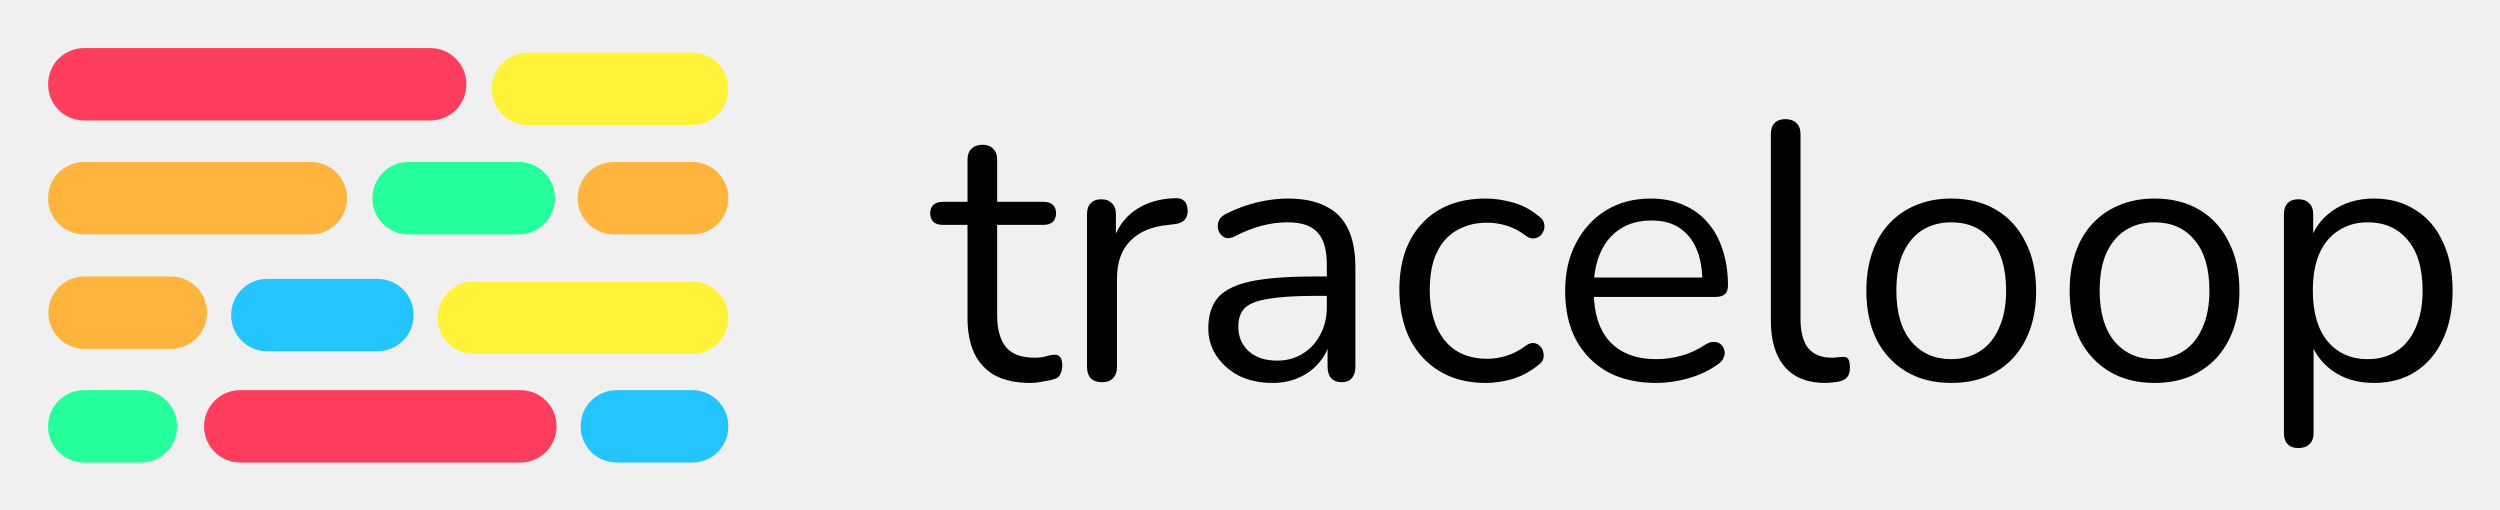
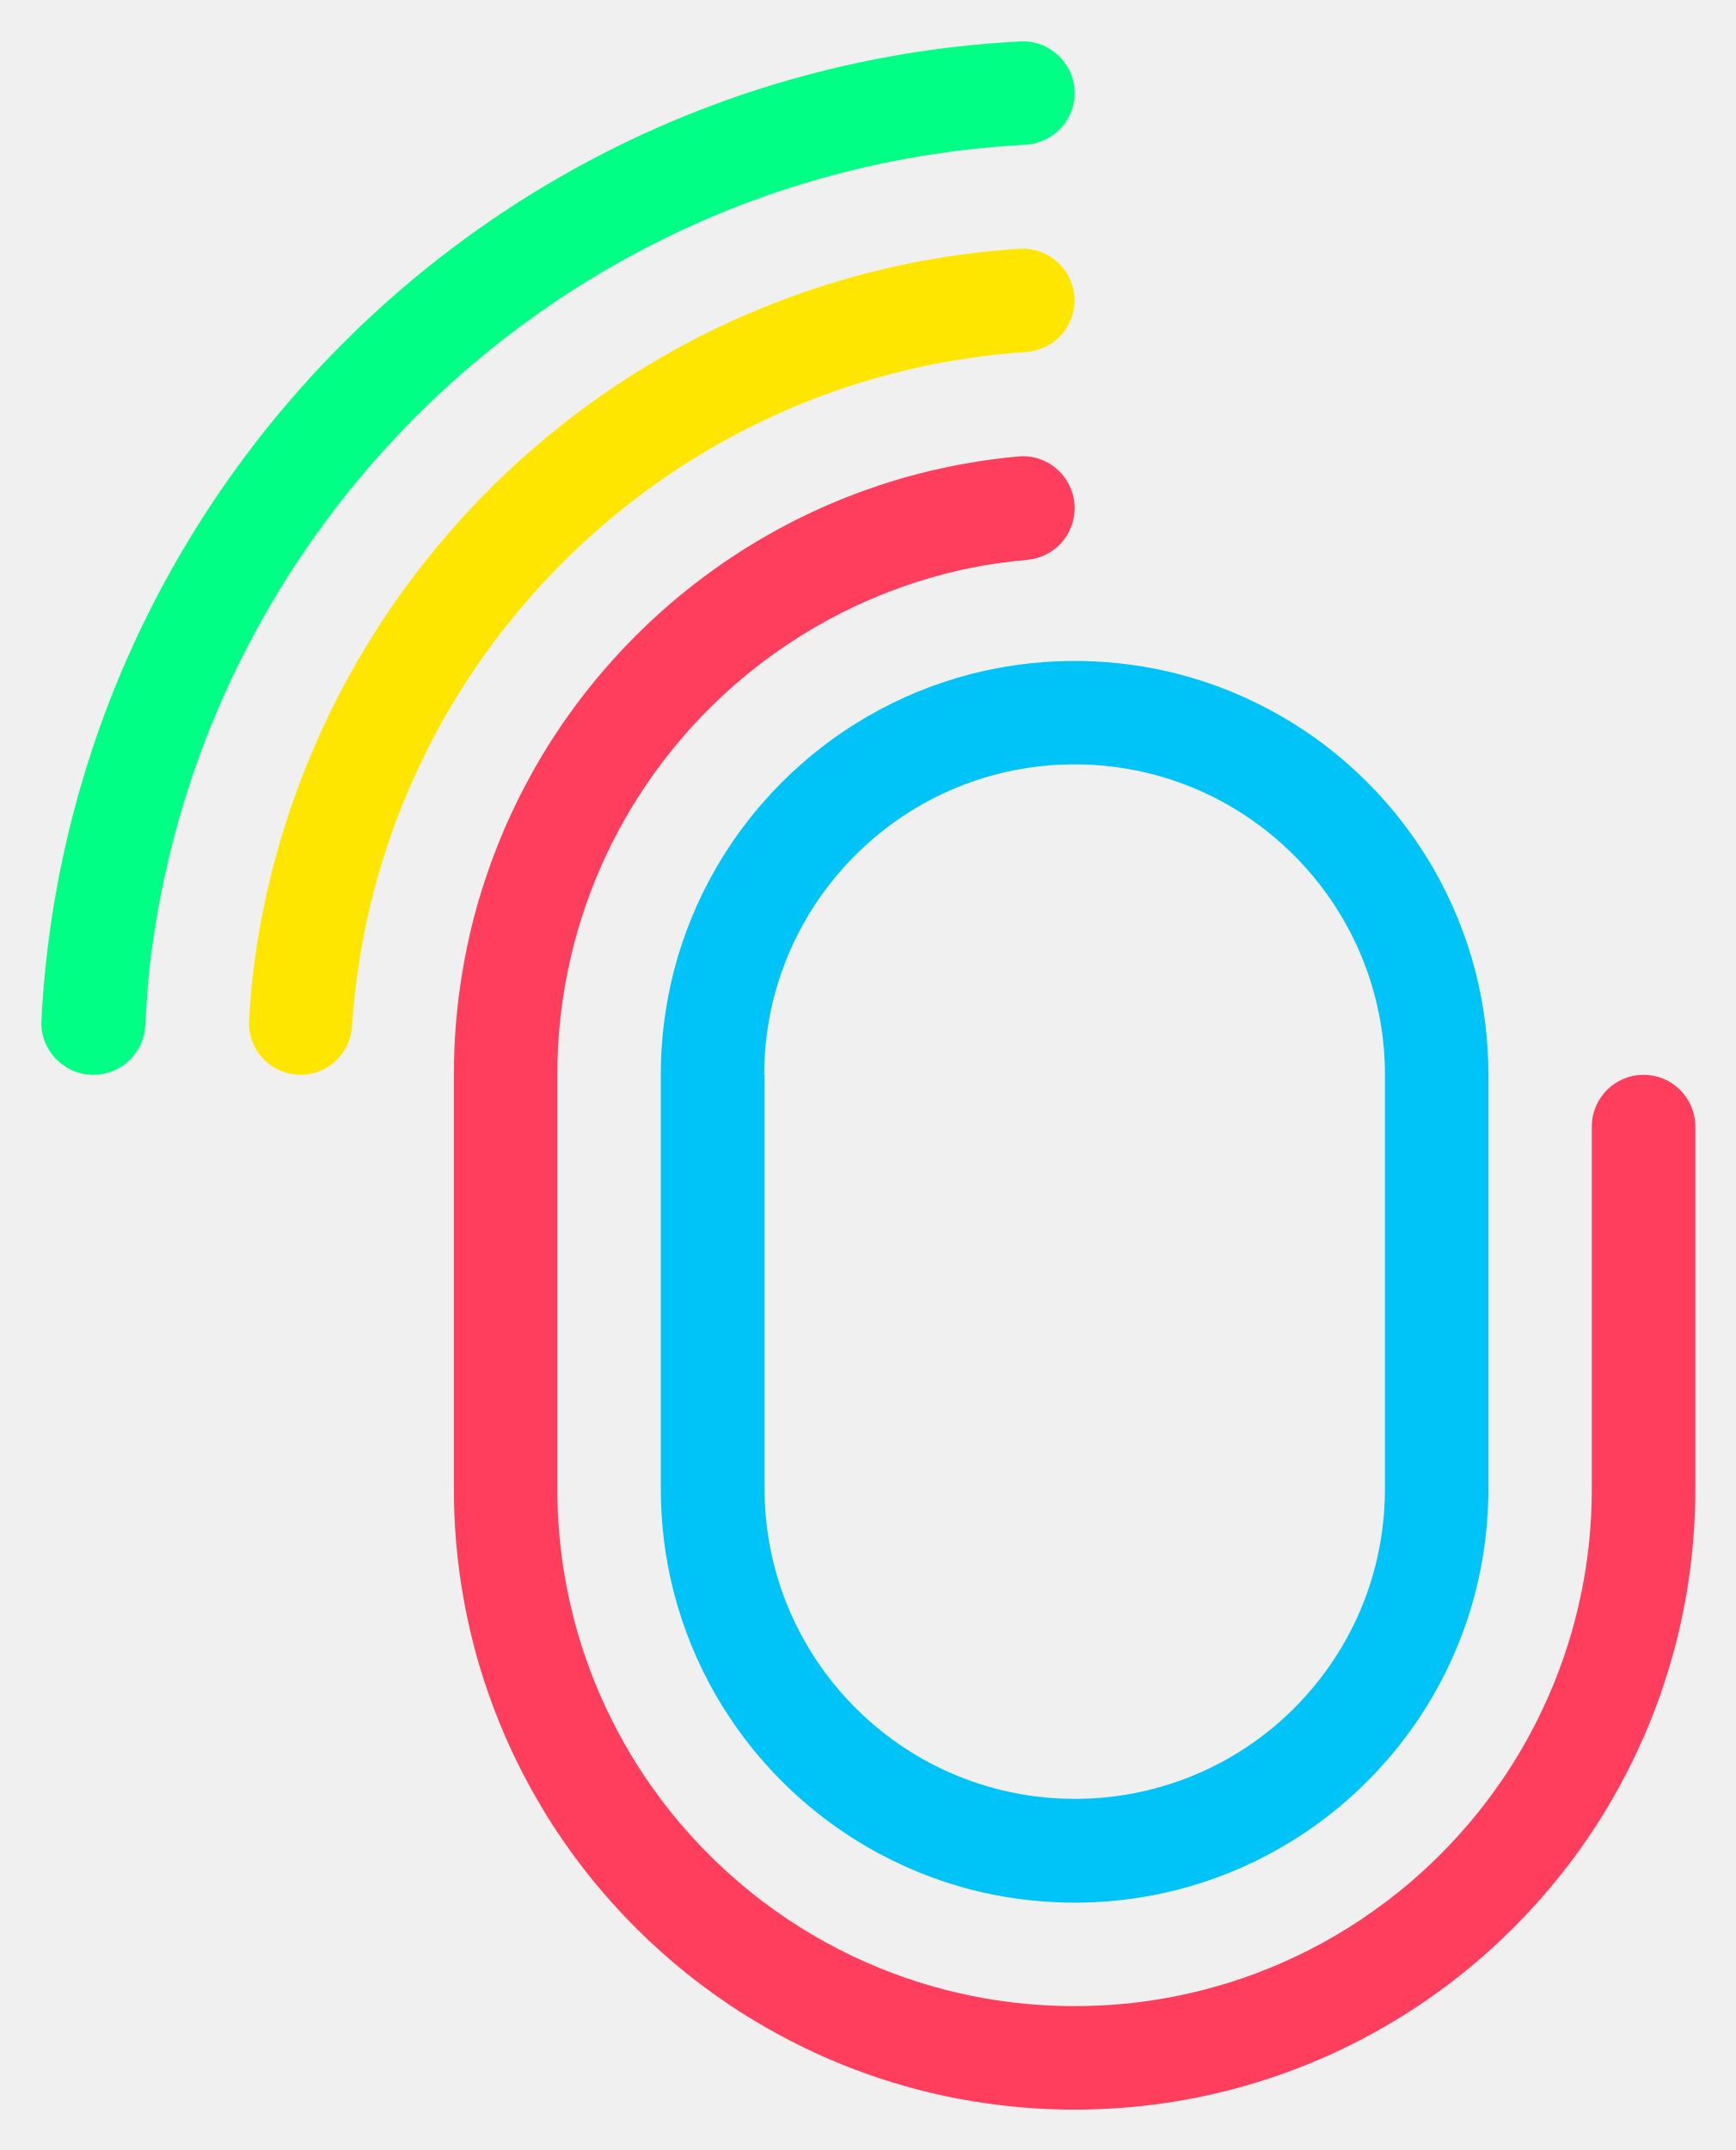
- <svg xmlns="http://www.w3.org/2000/svg" role="img" viewBox="-16.82 -16.82 874.64 178.14">
-   <path d="M343.688 117.152c-4.864 0-8.96-.853-12.288-2.56-3.243-1.792-5.675-4.352-7.296-7.68-1.621-3.413-2.432-7.552-2.432-12.416v-32.64h-8.576c-1.451 0-2.56-.341-3.328-1.024-.768-.768-1.152-1.792-1.152-3.072s.384-2.261 1.152-2.944c.768-.683 1.877-1.024 3.328-1.024h8.576v-14.72c0-1.707.469-2.987 1.408-3.84.939-.939 2.219-1.408 3.84-1.408s2.859.469 3.712 1.408c.939.853 1.408 2.133 1.408 3.84v14.72h16.128c1.451 0 2.56.341 3.328 1.024.768.683 1.152 1.664 1.152 2.944s-.384 2.304-1.152 3.072c-.768.683-1.877 1.024-3.328 1.024H332.04v31.616c0 4.864 1.024 8.576 3.072 11.136 2.048 2.475 5.376 3.712 9.984 3.712 1.621 0 2.987-.171 4.096-.512 1.195-.341 2.176-.512 2.944-.512.768-.085 1.408.171 1.92.768s.768 1.621.768 3.072c0 1.024-.213 1.963-.64 2.816-.341.853-.981 1.451-1.92 1.792-1.024.341-2.389.64-4.096.896-1.621.341-3.115.512-4.48.512zm25.038-.256c-1.707 0-3.029-.469-3.968-1.408-.853-.939-1.28-2.261-1.28-3.968V58.144c0-1.707.427-2.987 1.28-3.84.853-.939 2.091-1.408 3.712-1.408s2.859.469 3.712 1.408c.939.853 1.408 2.133 1.408 3.84v10.368h-1.28c1.365-5.035 3.968-8.917 7.808-11.648 3.84-2.731 8.576-4.181 14.208-4.352 1.28-.085 2.304.213 3.072.896.768.597 1.195 1.664 1.28 3.2.085 1.451-.256 2.603-1.024 3.456s-1.963 1.365-3.584 1.536l-2.048.256c-5.803.512-10.283 2.389-13.44 5.632-3.072 3.157-4.608 7.509-4.608 13.056v30.976c0 1.707-.469 3.029-1.408 3.968-.853.939-2.133 1.408-3.84 1.408zm59.586.256c-4.267 0-8.107-.811-11.52-2.432-3.328-1.707-5.973-4.011-7.936-6.912s-2.944-6.144-2.944-9.728c0-4.608 1.152-8.235 3.456-10.88 2.389-2.645 6.272-4.523 11.648-5.632 5.461-1.109 12.885-1.664 22.272-1.664h5.76v6.784h-5.632c-6.912 0-12.373.341-16.384 1.024-3.925.597-6.699 1.664-8.32 3.2-1.536 1.536-2.304 3.712-2.304 6.528 0 3.499 1.195 6.357 3.584 8.576 2.475 2.219 5.803 3.328 9.984 3.328 3.413 0 6.4-.811 8.96-2.432 2.645-1.621 4.693-3.84 6.144-6.656 1.536-2.816 2.304-6.059 2.304-9.728V75.936c0-5.291-1.067-9.088-3.2-11.392-2.133-2.389-5.632-3.584-10.496-3.584-2.987 0-5.973.384-8.96 1.152-2.987.768-6.144 2.005-9.472 3.712-1.195.597-2.219.811-3.072.64-.853-.256-1.536-.725-2.048-1.408s-.811-1.451-.896-2.304c-.085-.939.085-1.835.512-2.688.512-.853 1.28-1.536 2.304-2.048 3.755-1.877 7.467-3.243 11.136-4.096 3.669-.853 7.168-1.28 10.496-1.28 5.376 0 9.813.896 13.312 2.688 3.499 1.707 6.101 4.352 7.808 7.936 1.707 3.499 2.56 8.021 2.56 13.568v34.688c0 1.707-.427 3.029-1.28 3.968-.768.939-1.92 1.408-3.456 1.408-1.621 0-2.859-.469-3.712-1.408-.853-.939-1.28-2.261-1.28-3.968v-9.984h1.152c-.683 3.243-2.005 6.016-3.968 8.32-1.877 2.304-4.224 4.096-7.04 5.376-2.816 1.28-5.973 1.92-9.472 1.92zm74.659 0c-6.229 0-11.605-1.365-16.128-4.096s-8.021-6.528-10.496-11.392c-2.389-4.949-3.584-10.667-3.584-17.152 0-4.949.683-9.387 2.048-13.312s3.371-7.253 6.016-9.984c2.645-2.816 5.803-4.949 9.472-6.4 3.755-1.451 7.979-2.176 12.672-2.176 3.072 0 6.272.469 9.6 1.408 3.328.939 6.357 2.56 9.088 4.864.853.597 1.408 1.323 1.664 2.176.256.853.256 1.707 0 2.56-.256.768-.683 1.451-1.28 2.048-.597.512-1.365.811-2.304.896-.853.085-1.749-.213-2.688-.896-2.219-1.707-4.48-2.901-6.784-3.584-2.304-.683-4.523-1.024-6.656-1.024-3.328 0-6.229.555-8.704 1.664-2.475 1.024-4.565 2.517-6.272 4.48-1.707 1.963-3.029 4.395-3.968 7.296-.853 2.901-1.28 6.272-1.28 10.112 0 7.424 1.749 13.312 5.248 17.664 3.499 4.267 8.491 6.4 14.976 6.4 2.133 0 4.309-.341 6.528-1.024 2.304-.683 4.608-1.877 6.912-3.584.939-.683 1.835-.981 2.688-.896.853.085 1.579.427 2.176 1.024.597.512.981 1.195 1.152 2.048.256.853.256 1.707 0 2.56-.256.768-.811 1.451-1.664 2.048-2.731 2.219-5.717 3.84-8.96 4.864-3.243.939-6.4 1.408-9.472 1.408zm59.664 0c-6.571 0-12.245-1.28-17.024-3.84-4.693-2.645-8.363-6.357-11.008-11.136-2.56-4.779-3.84-10.496-3.84-17.152 0-6.485 1.28-12.117 3.84-16.896 2.56-4.864 6.059-8.661 10.496-11.392 4.523-2.731 9.728-4.096 15.616-4.096 4.181 0 7.936.725 11.264 2.176 3.328 1.365 6.144 3.371 8.448 6.016 2.389 2.645 4.181 5.845 5.376 9.6 1.28 3.755 1.92 7.979 1.92 12.672 0 1.365-.384 2.389-1.152 3.072-.768.597-1.877.896-3.328.896h-44.544v-6.784h42.112l-2.048 1.664c0-4.608-.683-8.491-2.048-11.648-1.365-3.243-3.371-5.717-6.016-7.424-2.56-1.707-5.803-2.56-9.728-2.56-4.352 0-8.064 1.024-11.136 3.072-2.987 1.963-5.248 4.736-6.784 8.32-1.536 3.499-2.304 7.595-2.304 12.288v.768c0 7.851 1.877 13.824 5.632 17.92 3.84 4.096 9.259 6.144 16.256 6.144 2.901 0 5.76-.384 8.576-1.152 2.901-.768 5.717-2.048 8.448-3.84 1.195-.768 2.261-1.109 3.2-1.024 1.024 0 1.835.299 2.432.896.597.512.981 1.195 1.152 2.048.256.768.171 1.621-.256 2.56-.341.939-1.067 1.749-2.176 2.432-2.816 2.048-6.144 3.627-9.984 4.736s-7.637 1.664-11.392 1.664zm59.037 0c-6.144 0-10.837-1.877-14.08-5.632-3.243-3.755-4.864-9.131-4.864-16.128v-65.28c0-1.707.427-2.987 1.28-3.84.853-.939 2.133-1.408 3.84-1.408 1.621 0 2.901.469 3.84 1.408.939.853 1.408 2.133 1.408 3.84v64.512c0 4.608.896 8.064 2.688 10.368 1.877 2.219 4.608 3.328 8.192 3.328.768 0 1.451-.043 2.048-.128s1.195-.128 1.792-.128c.939-.085 1.579.128 1.92.64.427.512.64 1.536.64 3.072s-.341 2.688-1.024 3.456c-.683.768-1.792 1.28-3.328 1.536-.683.085-1.408.171-2.176.256-.768.085-1.493.128-2.176.128zm44.162 0c-6.059 0-11.307-1.323-15.744-3.968-4.437-2.645-7.893-6.357-10.368-11.136-2.389-4.864-3.584-10.581-3.584-17.152 0-4.949.683-9.387 2.048-13.312 1.365-4.011 3.371-7.424 6.016-10.24s5.76-4.949 9.344-6.4c3.669-1.536 7.765-2.304 12.288-2.304 6.059 0 11.307 1.323 15.744 3.968 4.437 2.645 7.851 6.4 10.24 11.264 2.475 4.779 3.712 10.453 3.712 17.024 0 4.949-.683 9.387-2.048 13.312-1.365 3.925-3.371 7.339-6.016 10.24-2.645 2.816-5.803 4.992-9.472 6.528-3.584 1.451-7.637 2.176-12.16 2.176zm0-8.32c3.84 0 7.211-.939 10.112-2.816 2.901-1.877 5.12-4.608 6.656-8.192 1.621-3.584 2.432-7.893 2.432-12.928 0-7.765-1.749-13.696-5.248-17.792-3.413-4.096-8.064-6.144-13.952-6.144-3.925 0-7.339.939-10.24 2.816-2.816 1.792-5.035 4.48-6.656 8.064-1.536 3.499-2.304 7.851-2.304 13.056 0 7.68 1.749 13.611 5.248 17.792 3.499 4.096 8.149 6.144 13.952 6.144zm71.125 8.32c-6.059 0-11.307-1.323-15.744-3.968-4.437-2.645-7.893-6.357-10.368-11.136-2.389-4.864-3.584-10.581-3.584-17.152 0-4.949.683-9.387 2.048-13.312 1.365-4.011 3.371-7.424 6.016-10.24s5.76-4.949 9.344-6.4c3.669-1.536 7.765-2.304 12.288-2.304 6.059 0 11.307 1.323 15.744 3.968 4.437 2.645 7.851 6.4 10.24 11.264 2.475 4.779 3.712 10.453 3.712 17.024 0 4.949-.683 9.387-2.048 13.312-1.365 3.925-3.371 7.339-6.016 10.24-2.645 2.816-5.803 4.992-9.472 6.528-3.584 1.451-7.637 2.176-12.16 2.176zm0-8.32c3.84 0 7.211-.939 10.112-2.816 2.901-1.877 5.12-4.608 6.656-8.192 1.621-3.584 2.432-7.893 2.432-12.928 0-7.765-1.749-13.696-5.248-17.792-3.413-4.096-8.064-6.144-13.952-6.144-3.925 0-7.339.939-10.24 2.816-2.816 1.792-5.035 4.48-6.656 8.064-1.536 3.499-2.304 7.851-2.304 13.056 0 7.68 1.749 13.611 5.248 17.792 3.499 4.096 8.149 6.144 13.952 6.144zm50.389 31.104c-1.707 0-2.987-.469-3.84-1.408-.853-.853-1.28-2.133-1.28-3.84V58.144c0-1.707.427-2.987 1.28-3.84.853-.939 2.091-1.408 3.712-1.408 1.707 0 2.987.469 3.84 1.408.939.853 1.408 2.133 1.408 3.84v12.16l-1.408-1.792c1.365-4.864 4.053-8.704 8.064-11.52 4.096-2.901 8.96-4.352 14.592-4.352 5.547 0 10.368 1.323 14.464 3.968 4.181 2.56 7.381 6.272 9.6 11.136 2.304 4.779 3.456 10.496 3.456 17.152 0 6.571-1.152 12.288-3.456 17.152-2.219 4.779-5.376 8.491-9.472 11.136-4.096 2.645-8.96 3.968-14.592 3.968s-10.453-1.408-14.464-4.224c-4.011-2.901-6.741-6.741-8.192-11.52h1.536v33.28c0 1.707-.469 2.987-1.408 3.84-.939.939-2.219 1.408-3.84 1.408zm24.192-31.104c3.925 0 7.296-.939 10.112-2.816 2.901-1.877 5.12-4.608 6.656-8.192 1.621-3.584 2.432-7.893 2.432-12.928 0-7.765-1.749-13.696-5.248-17.792-3.413-4.096-8.064-6.144-13.952-6.144-3.84 0-7.211.939-10.112 2.816-2.901 1.792-5.163 4.48-6.784 8.064-1.536 3.499-2.304 7.851-2.304 13.056 0 7.68 1.749 13.611 5.248 17.792 3.499 4.096 8.149 6.144 13.952 6.144z" />
-   <g clip-path="url(#clip0_1932_22)">
-     <path fill="#24FF9C" d="M32.487 144.998H12.639c-7.022 0-12.64-5.627-12.64-12.661s5.618-12.662 12.64-12.662h19.849c7.022 0 12.639 5.628 12.639 12.662 0 7.034-5.618 12.661-12.639 12.661zM164.688 65.183h-38.574c-7.022 0-12.639-5.627-12.639-12.662s5.617-12.662 12.639-12.662h38.574c7.022 0 12.64 5.627 12.64 12.662s-5.712 12.662-12.64 12.662z" />
-     <path fill="#24C5FF" d="M115.253 106.076H76.679c-7.022 0-12.639-5.627-12.639-12.662 0-7.034 5.617-12.662 12.639-12.662h38.574c7.022 0 12.639 5.627 12.639 12.662 0 7.035-5.711 12.662-12.639 12.662zm110.105 38.922h-26.403c-7.022 0-12.64-5.627-12.64-12.661s5.618-12.662 12.64-12.662h26.403c7.021 0 12.639 5.628 12.639 12.662 0 7.034-5.618 12.661-12.639 12.661z" />
-     <path fill="#FFF238" d="M225.357 26.917h-57.486c-7.022 0-12.64-5.627-12.64-12.662 0-7.034 5.618-12.662 12.64-12.662h57.486c7.022 0 12.64 5.627 12.64 12.662 0 7.034-5.618 12.662-12.64 12.662zm.001 80.097h-76.399c-7.022 0-12.64-5.628-12.64-12.662 0-7.034 5.618-12.662 12.64-12.662h76.399c7.022 0 12.639 5.627 12.639 12.662 0 7.034-5.617 12.662-12.639 12.662z" />
-     <path fill="#FF3D5D" d="M133.791 25.323H12.639c-7.022 0-12.64-5.627-12.64-12.662C-.001 5.627 5.617 0 12.639 0H133.697c7.022 0 12.64 5.627 12.64 12.662 0 7.034-5.618 12.662-12.546 12.662z" />
-     <path fill="#FFB53D" d="M91.94 65.183H12.639c-7.022 0-12.64-5.627-12.64-12.662S5.617 39.86 12.639 39.86h79.301c7.022 0 12.639 5.627 12.639 12.662s-5.711 12.662-12.639 12.662zm133.417 0h-27.432c-7.022 0-12.64-5.627-12.64-12.662s5.618-12.662 12.64-12.662h27.432c7.022 0 12.64 5.627 12.64 12.662s-5.618 12.662-12.64 12.662zM42.974 105.232H12.732c-7.022 0-12.64-5.628-12.64-12.662 0-7.034 5.618-12.662 12.64-12.662h30.241c7.022 0 12.64 5.627 12.64 12.662s-5.711 12.662-12.64 12.662z" />
-     <path fill="#FF3D5D" d="M165.249 144.998H67.222c-7.022 0-12.639-5.627-12.639-12.661s5.618-12.662 12.639-12.662h98.026c7.022 0 12.64 5.628 12.64 12.662 0 7.034-5.712 12.661-12.64 12.661z" />
-   </g>
-   <defs>
-     <clipPath id="clip0_1932_22">
-       <path fill="#fff" d="M0 0h238v145H0z" />
-     </clipPath>
-   </defs>
+ <svg xmlns="http://www.w3.org/2000/svg" role="img" viewBox="-8.77 -8.77 368.29 456.04">
+   <path fill="#00ff85" d="M11.04 219.21c5.86 0 10.7-4.58 11.01-10.44.24-4.56.56-9.1.82-11.52.82-7.45 2.06-14.78 3.69-21.94 1.7-7.49 3.82-14.82 6.34-21.95 2.66-7.54 5.77-14.86 9.29-21.94.46-.93.94-1.86 1.42-2.78 3.42-6.61 7.2-13.02 11.32-19.17 3.33-4.98 6.89-9.79 10.64-14.44 2.07-2.55 4.21-5.06 6.4-7.51 4.89-5.47 10.08-10.67 15.55-15.55 2.45-2.2 4.97-4.33 7.53-6.4 4.63-3.76 9.45-7.31 14.42-10.64 6.15-4.11 12.55-7.89 19.16-11.31.92-.48 1.86-.96 2.79-1.42 7.09-3.52 14.41-6.63 21.94-9.3 7.14-2.52 14.47-4.64 21.95-6.34 7.17-1.63 14.5-2.86 21.94-3.69 3.8-.42 7.63-.73 11.49-.93 5.85-.31 10.47-5.09 10.47-10.95 0-6.27-5.25-11.29-11.52-10.97-3.5.18-6.98.45-10.44.79-7.43.73-14.75 1.84-21.94 3.31-7.46 1.51-14.79 3.41-21.95 5.66-7.5 2.35-14.82 5.1-21.94 8.21-2.69 1.17-5.35 2.4-7.98 3.68-4.75 2.31-9.42 4.78-13.97 7.43-7.62 4.39-14.95 9.25-21.94 14.51v.02h-.02c-7.72 5.79-15.05 12.08-21.93 18.84-1.05 1.03-2.08 2.06-3.11 3.11-6.76 6.89-13.05 14.21-18.85 21.93v.02h-.01c-5.27 7-10.11 14.32-14.52 21.94-2.64 4.55-5.12 9.21-7.42 13.96-1.29 2.63-2.51 5.3-3.69 7.99-3.12 7.12-5.86 14.45-8.21 21.94-2.25 7.17-4.15 14.5-5.66 21.95-1.47 7.2-2.57 14.52-3.31 21.94-.34 3.43-.6 6.89-.78 10.38-.33 6.3 4.72 11.58 11.03 11.58z" />
+   <path fill="#ffe600" d="M55.01 219.21c5.78 0 10.52-4.51 10.9-10.28.26-3.94.67-7.83 1.22-11.68 1.07-7.48 2.67-14.78 4.77-21.86.01-.03.02-.06.03-.08 2.25-7.58 5.08-14.92 8.42-21.95 2.17-4.57 4.56-9.03 7.17-13.34 1.77-2.94 3.63-5.8 5.58-8.6 1.99-2.83 4.06-5.6 6.22-8.29 3.19-3.98 6.57-7.8 10.14-11.44.73-.75 1.47-1.49 2.22-2.22 6.1-5.98 12.71-11.46 19.73-16.37 2.8-1.95 5.67-3.81 8.6-5.58 4.31-2.6 8.77-5 13.34-7.17 7.04-3.35 14.38-6.17 21.95-8.42 7.11-2.12 14.45-3.73 21.94-4.81 3.83-.55 7.71-.96 11.63-1.22 5.8-.39 10.32-5.14 10.32-10.95 0-6.37-5.41-11.37-11.77-10.95-3.42.23-6.82.55-10.19.97-7.47.93-14.8 2.33-21.94 4.17-7.53 1.94-14.86 4.36-21.95 7.24-6.61 2.67-13.04 5.75-19.22 9.18-.91.5-1.82 1.03-2.72 1.55-7.71 4.45-15.05 9.48-21.95 15.02-2.18 1.74-4.31 3.54-6.4 5.39-5.5 4.85-10.69 10.04-15.54 15.54-1.85 2.09-3.65 4.22-5.4 6.4-5.54 6.91-10.57 14.24-15.02 21.95-.52.89-1.04 1.8-1.54 2.7-3.44 6.19-6.5 12.62-9.19 19.24-1.47 3.63-2.82 7.32-4.05 11.07-1.18 3.58-2.24 7.21-3.19 10.89-1.84 7.15-3.24 14.48-4.17 21.94-.34 2.71-.64 6.58-.87 10.36-.38 6.29 4.61 11.59 10.91 11.59z" />
+   <path fill="#ff3d5d" d="M87.52 307.01c0 7.48.62 14.81 1.82 21.94.62 3.7 1.4 7.35 2.31 10.94.96 3.74 2.09 7.42 3.37 11.02 2.7 7.67 6.1 15.01 10.12 21.94 1.37 2.37 2.8 4.7 4.32 6.98 1.54 2.32 3.16 4.58 4.84 6.8 2.14 2.82 4.39 5.55 6.76 8.18 3.26 3.64 6.71 7.11 10.36 10.36 4.7 4.21 9.71 8.09 14.99 11.59 2.27 1.51 4.58 2.96 6.96 4.31 6.95 4.02 14.28 7.43 21.95 10.13 7.06 2.5 14.39 4.41 21.94 5.67 6.53 1.11 13.24 1.72 20.06 1.82.62.01 1.26.01 1.89.01.63 0 1.27 0 1.89-.01 6.83-.1 13.52-.71 20.05-1.81 7.56-1.27 14.9-3.19 21.95-5.68 7.67-2.7 15.01-6.1 21.94-10.12 2.37-1.37 4.69-2.8 6.97-4.32 5.28-3.5 10.28-7.38 14.99-11.59 3.64-3.26 7.11-6.73 10.36-10.36 2.36-2.63 4.62-5.37 6.77-8.19 1.68-2.2 3.29-4.46 4.82-6.78 1.52-2.28 2.97-4.6 4.33-6.99 4.02-6.94 7.42-14.27 10.12-21.94 1.28-3.61 2.4-7.29 3.37-11.03.91-3.59 1.69-7.23 2.31-10.93 1.2-7.14 1.82-14.47 1.82-21.94v-76.82c0-6.06-4.91-10.98-10.98-10.98-6.06 0-10.98 4.91-10.98 10.98v76.82c0 7.51-.75 14.84-2.19 21.91 0 .01 0 .02-.01.03-1.55 7.64-3.89 14.99-6.94 21.95-2.98 6.81-6.61 13.26-10.85 19.26h-.01c-.63.9-1.29 1.8-1.95 2.68-6.24 8.32-13.63 15.71-21.94 21.95h-.01c-6.76 5.09-14.11 9.4-21.94 12.82-6.97 3.05-14.31 5.39-21.95 6.94-6.15 1.26-12.5 1.99-18.98 2.16h-.13c-.95.03-1.89.04-2.83.04s-1.89-.01-2.83-.04h-.13c-6.48-.17-12.84-.9-18.99-2.16-7.64-1.55-14.98-3.89-21.94-6.94-7.84-3.42-15.2-7.73-21.95-12.81 0 0-.01-.01-.02-.01-8.29-6.24-15.68-13.63-21.92-21.93 0 0-.01-.01-.01-.02-.66-.88-1.32-1.78-1.95-2.68h-.01c-4.23-6-7.87-12.45-10.85-19.26-3.05-6.97-5.39-14.31-6.94-21.95-.01-.01-.01-.02-.01-.03-1.44-7.08-2.19-14.41-2.19-21.91v-87.8c0-7.51.75-14.85 2.19-21.93 0-.02.01-.02.01-.02 1.55-7.64 3.89-14.98 6.94-21.94 2.98-6.81 6.61-13.26 10.85-19.26h.01c.63-.91 1.29-1.81 1.96-2.69 6.23-8.31 13.62-15.7 21.92-21.94.01 0 .02-.01.02-.01 6.76-5.08 14.11-9.39 21.95-12.81 6.97-3.05 14.3-5.39 21.94-6.94 3.42-.7 7.69-1.3 11.99-1.7 5.65-.52 9.96-5.27 9.96-10.95 0-6.44-5.51-11.55-11.92-10.97-3.38.3-6.73.74-10.03 1.3-7.55 1.26-14.89 3.17-21.94 5.67-7.67 2.7-15.01 6.1-21.95 10.12-2.37 1.37-4.69 2.81-6.97 4.32-5.27 3.51-10.27 7.38-14.98 11.59-3.65 3.26-7.11 6.72-10.36 10.36-2.36 2.63-4.61 5.36-6.76 8.18-1.68 2.21-3.3 4.47-4.84 6.8-1.51 2.27-2.96 4.59-4.32 6.97-4.02 6.95-7.42 14.28-10.12 21.95-1.28 3.6-2.4 7.27-3.37 11.01-.91 3.59-1.69 7.24-2.3 10.94-1.21 7.14-1.83 14.48-1.83 21.95v87.8z" />
+   <path fill="#00c3f7" d="M131.42 219.21v87.8c0 3.71.23 7.38.68 10.97.46 3.74 1.16 7.4 2.08 10.98 2 7.79 5.05 15.16 8.98 21.95.54.93 1.1 1.86 1.68 2.77h.01c2.52 4.03 5.37 7.84 8.51 11.39 2.42 2.75 5.03 5.36 7.78 7.78 4.36 3.85 9.11 7.28 14.17 10.2 6.79 3.93 14.16 6.98 21.94 8.99 6.57 1.69 13.45 2.64 20.53 2.75.47.01.95.01 1.43.01s.95 0 1.43-.01c7.08-.11 13.94-1.07 20.52-2.75 7.79-2.01 15.16-5.06 21.95-8.99 5.07-2.93 9.81-6.35 14.17-10.2 2.74-2.42 5.35-5.02 7.77-7.77 3.14-3.55 5.99-7.36 8.52-11.39 0 0 .01 0 .01-.01.57-.91 1.14-1.84 1.68-2.77 3.93-6.8 6.98-14.16 8.98-21.95.91-3.58 1.62-7.24 2.08-10.98.45-3.59.68-7.26.68-10.97v-87.79c0-3.72-.23-7.38-.68-10.98-.46-3.74-1.17-7.4-2.08-10.98-2.01-7.78-5.06-15.15-8.98-21.94-.54-.94-1.11-1.87-1.69-2.78-2.53-4.03-5.39-7.84-8.52-11.39-2.42-2.75-5.03-5.36-7.78-7.78-4.35-3.85-9.1-7.27-14.16-10.19-6.8-3.93-14.16-6.98-21.95-8.99-6.57-1.69-13.44-2.64-20.52-2.75-.47-.01-.95-.01-1.43-.01s-.95 0-1.43.01c-7.08.11-13.95 1.07-20.53 2.75-7.78 2.01-15.16 5.06-21.94 8.99-5.07 2.93-9.81 6.34-14.16 10.19-2.76 2.42-5.37 5.03-7.79 7.79-3.14 3.54-5.98 7.35-8.5 11.37h-.01c-.58.91-1.15 1.85-1.69 2.79-3.93 6.8-6.98 14.16-8.98 21.94-.91 3.58-1.62 7.24-2.08 10.98-.45 3.6-.68 7.26-.68 10.98zm21.94-.01c0-7.69 1.32-15.08 3.75-21.94 1.01-2.85 2.2-5.61 3.58-8.26h.01c2.55-4.97 5.74-9.56 9.44-13.68 1.62-1.82 3.36-3.56 5.18-5.18 6.33-5.68 13.76-10.14 21.94-13.03 6.87-2.43 14.25-3.75 21.95-3.75 7.7 0 15.08 1.32 21.94 3.75 8.18 2.88 15.62 7.35 21.95 13.03 1.82 1.63 3.55 3.36 5.17 5.18 3.7 4.12 6.89 8.72 9.44 13.68h.01c1.38 2.65 2.57 5.41 3.58 8.26 2.43 6.87 3.75 14.25 3.75 21.94v87.81c0 .48-.01.97-.02 1.44 0 .23-.01.44-.02.66v.13c-.01.38-.03.77-.05 1.16-.03.64-.07 1.29-.12 1.92-.03.41-.07.81-.11 1.22-.06.62-.13 1.25-.21 1.86-.04.3-.07.6-.12.89-.09.67-.19 1.34-.31 2.01-.07.39-.14.79-.22 1.19-.01.1-.03.21-.06.31-.05.29-.11.57-.17.86-.01.04-.02.09-.03.13l-.24 1.11c-.09.36-.17.71-.26 1.07-.06.25-.12.5-.19.75-.17.66-.35 1.33-.55 1.98-.19.65-.39 1.32-.61 1.96-.14.43-.28.86-.44 1.3l-.3.84c-.01.02-.02.04-.02.06l-.03.09c-.03.06-.05.13-.08.2s-.05.14-.08.21c-.01.04-.03.07-.04.11-.06.15-.12.31-.18.46-.05.13-.1.25-.15.38-.05.12-.1.25-.15.37-.16.41-.33.8-.5 1.21-.1.24-.21.48-.32.72-.07.17-.14.33-.21.49-.01.03-.03.07-.04.1h-.01v.02l-.01.02c0 .01-.02.02-.02.04-.02.04-.03.08-.05.11-.01.02-.02.03-.03.05-.01.01-.01.03-.02.04-.02.06-.05.11-.08.17-.02.05-.04.09-.06.14-.03.08-.07.15-.1.22l-.12.24c-.11.25-.23.5-.35.74-.2.41-.41.81-.62 1.22-2.56 4.97-5.74 9.56-9.44 13.68-1.62 1.82-3.35 3.55-5.17 5.18-.69.62-1.41 1.24-2.13 1.83-.37.3-.74.6-1.13.89-.22.18-.45.36-.68.53-.04.03-.09.07-.13.1-.03.02-.06.05-.09.07-.03.02-.05.04-.08.06-.2.15-.4.3-.61.45-.45.34-.92.68-1.4 1.01-.37.26-.74.51-1.12.76-.05.04-.11.07-.16.11-.29.19-.58.39-.88.57-.24.16-.48.3-.72.45-.32.2-.64.4-.96.59-.33.2-.68.4-1.03.6-.28.16-.56.32-.85.48-.3.17-.6.33-.9.5-.16.08-.32.16-.47.24-.16.08-.32.17-.47.25-.16.09-.32.17-.48.24-.48.24-.95.47-1.44.7-.07.03-.14.07-.21.1-.02.01-.05.02-.07.03-.03.01-.07.03-.1.04l-.84.39c-.43.2-.86.38-1.3.56-.31.14-.63.27-.94.39-.31.13-.62.25-.93.37-.19.07-.38.14-.57.22-.02.01-.05.02-.07.03-.39.14-.76.28-1.16.41-6.87 2.43-14.24 3.75-21.94 3.75-7.7 0-15.09-1.32-21.95-3.75-8.18-2.88-15.61-7.35-21.94-13.02-1.82-1.63-3.55-3.36-5.18-5.18-3.7-4.12-6.88-8.72-9.44-13.68-1.39-2.65-2.58-5.42-3.59-8.27-2.43-6.87-3.75-14.24-3.75-21.94v-87.81z" />
</svg>
